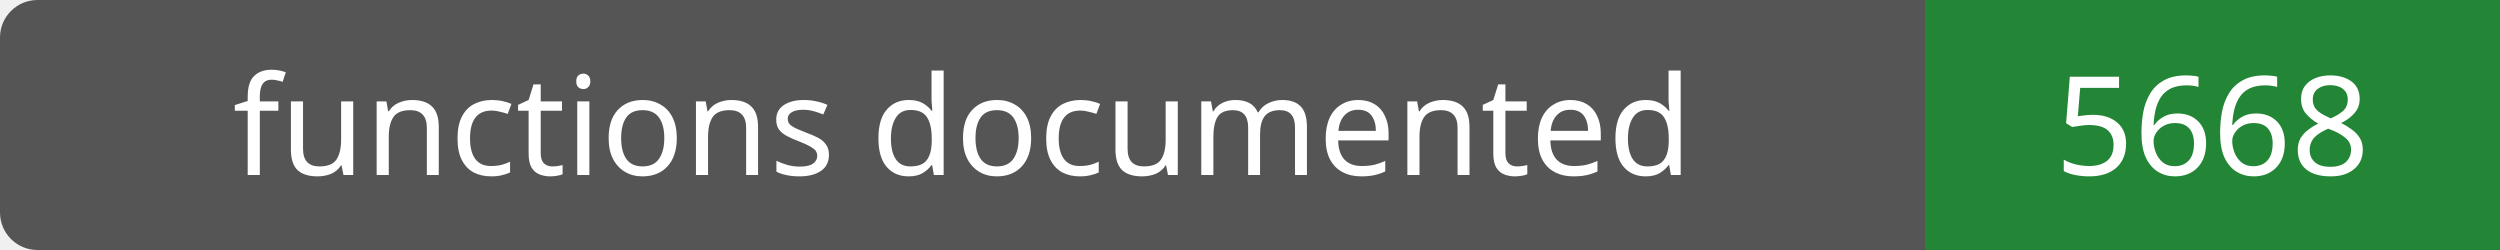
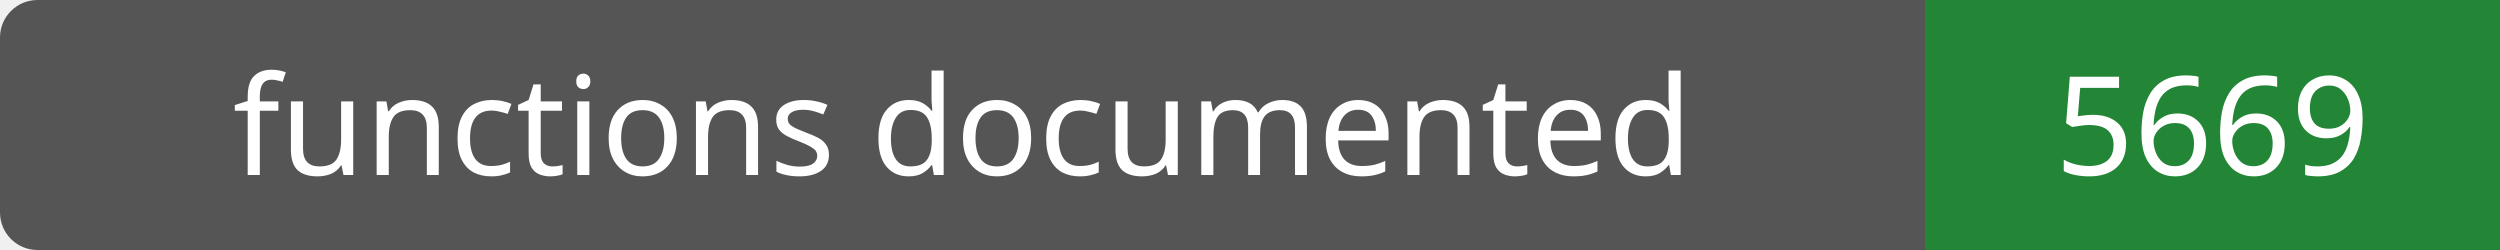
- <svg xmlns="http://www.w3.org/2000/svg" width="200" height="20" role="img" aria-label="functions documented: 5668">
+ <svg xmlns="http://www.w3.org/2000/svg" width="200" height="20" role="img" aria-label="functions documented: 5669">
  <rect width="200" height="20" rx="3" fill="#555" />
  <path fill="#238636" d="M154 0h46v20H154z" />
  <g fill="#fff" text-anchor="middle" font-family="Verdana,sans-serif" font-size="11">
    <text x="77.0" y="14">functions documented</text>
-     <text x="177.0" y="14">5668</text>
+     <text x="177.0" y="14">5669</text>
  </g>
</svg>
